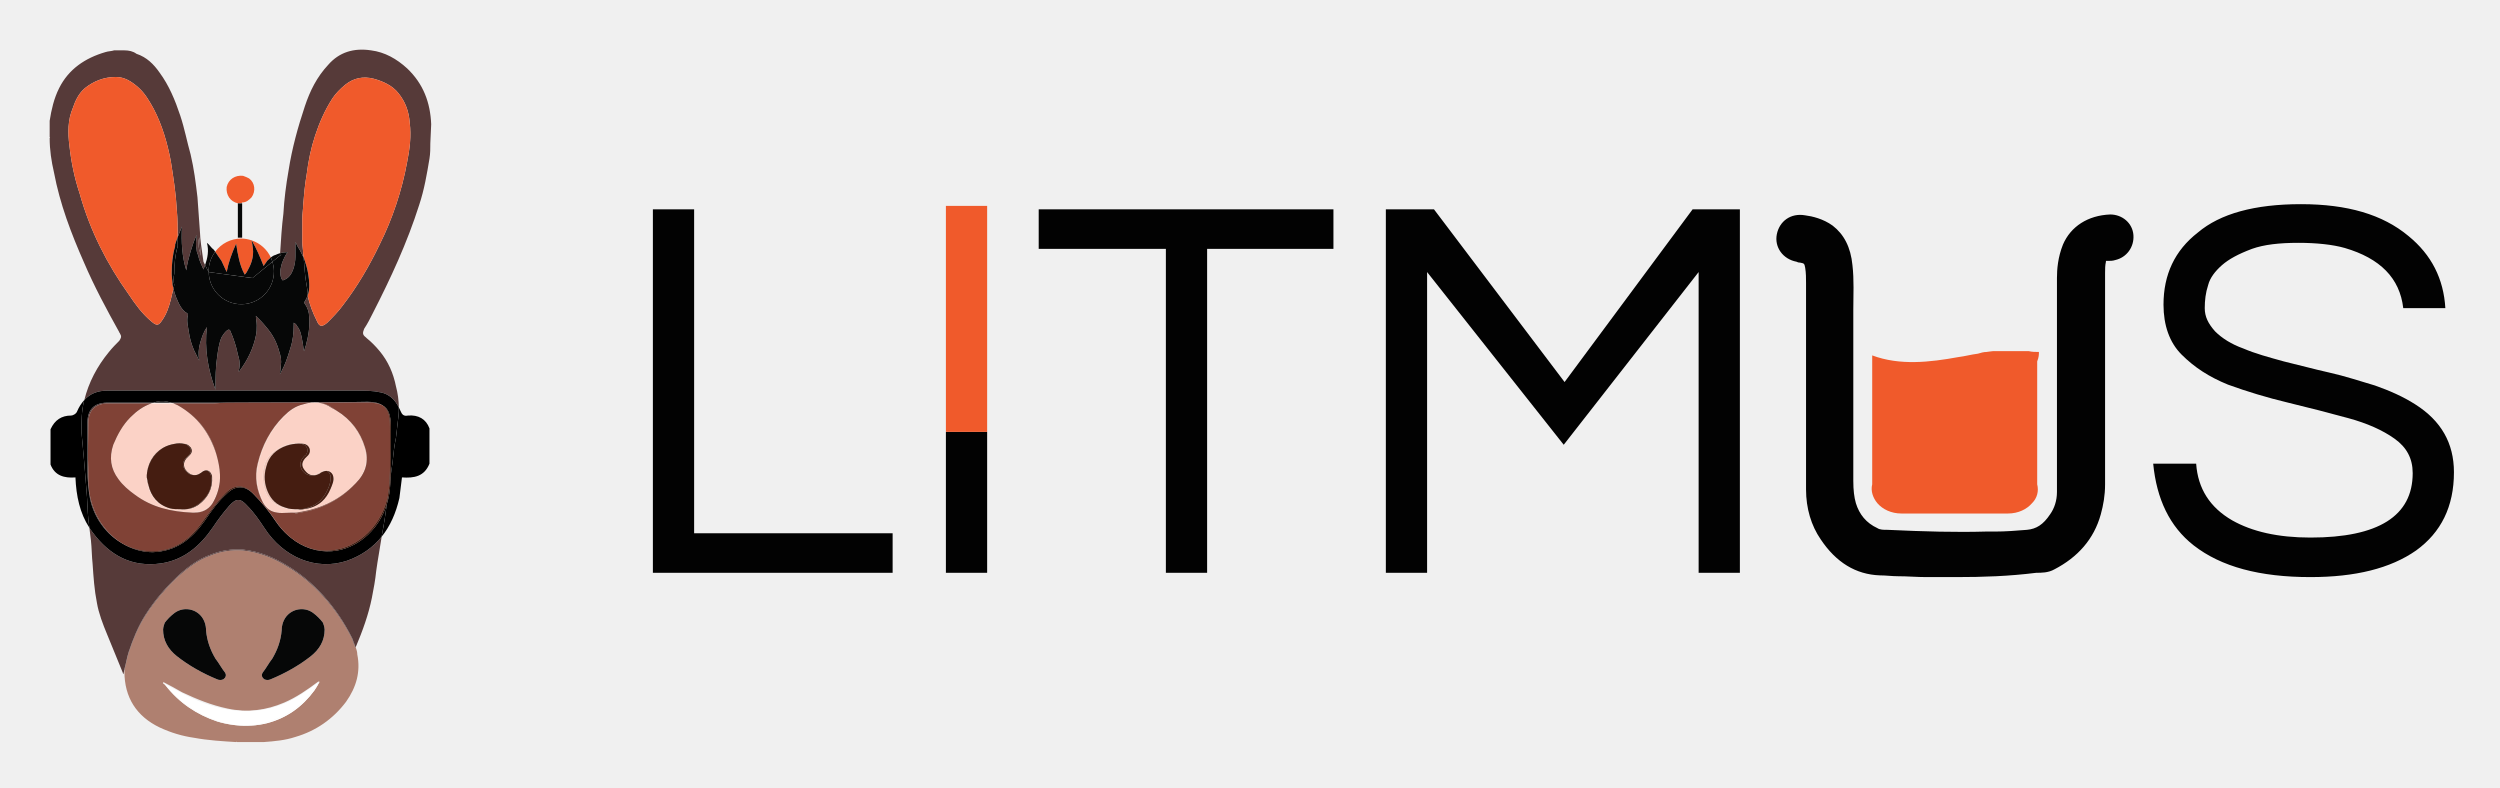
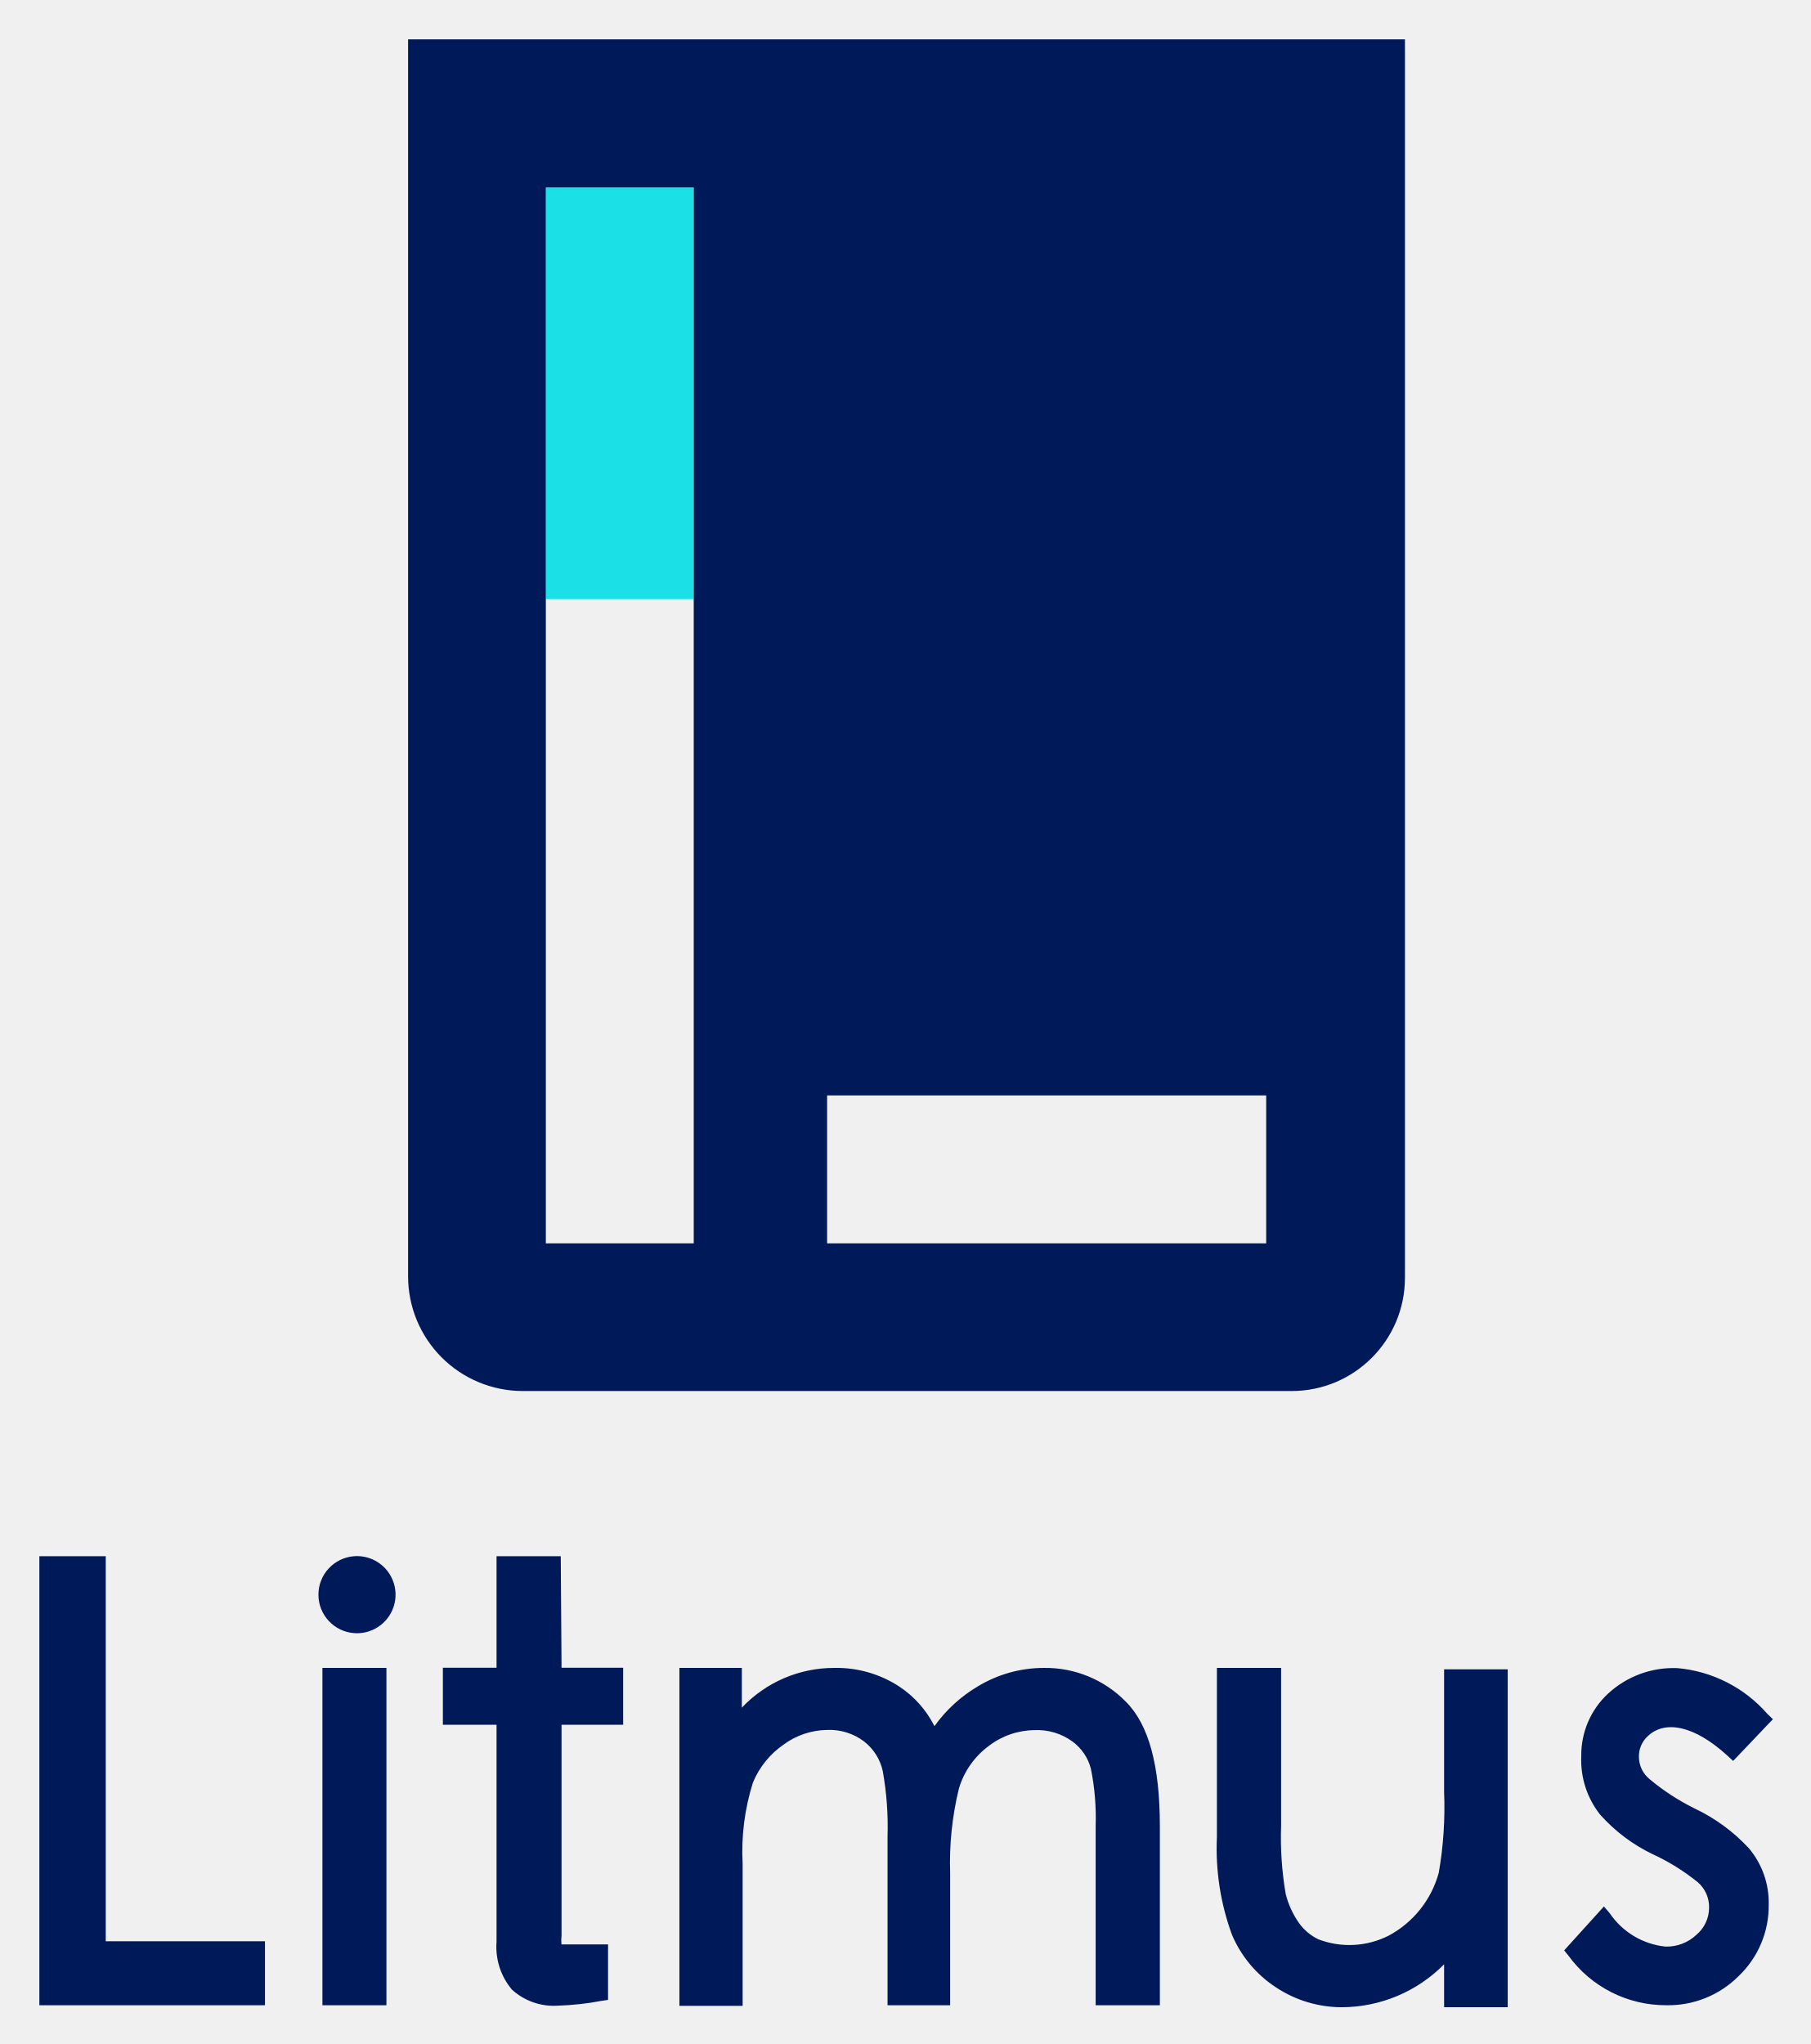
- <svg xmlns="http://www.w3.org/2000/svg" role="img" viewBox="1.16 -3.84 290.94 91.69">
-   <style>svg {enable-background:new 0 0 319.28 84.24}</style>
-   <style>.st0{fill:#f05a2b}.st3{fill:#fff}.st5{fill:#060707}.st6{fill:#563a39}.st7{opacity:.27;fill:#f05a2b;enable-background:new}</style>
-   <path d="M222.44 55.92h12.4c1.2 0 2.2-.5 2.8-1.2.6-.6.8-1.4.6-2.2v-14.3c.2-.5.2-.8.2-1.1-.4 0-.8 0-1.2-.1h-4.1c-.1 0-.8.1-.8.1-.3 0-.7.1-1 .2-.8.1-1.5.3-2.3.4-3.3.6-6.8 1-10-.2v15c-.2.8.1 1.6.6 2.2.6.7 1.6 1.2 2.8 1.2z" class="st0" />
-   <path fill="#020202" d="M246.74 21.12c-2.6.1-4.6 1.4-5.5 3.5-.6 1.5-.7 2.9-.7 3.9v24.9c0 1-.3 1.9-.8 2.6-.8 1.2-1.6 1.7-2.7 1.8-1.2.1-2.5.2-3.7.2h-1.1c-3.4.1-7.1 0-11.4-.2-.5 0-.9 0-1.2-.2-1.3-.6-2.1-1.6-2.5-2.9-.2-.7-.3-1.5-.3-2.6v-19.9c0-1.7.1-3.5-.1-5.2-.2-2.1-1-3.6-2.3-4.6-1.1-.8-2.4-1.1-3.2-1.2-1.7-.3-3 .7-3.3 2.2s.7 2.9 2.3 3.2c.2.1.3.1.4.1.5.1.5.1.6.6.1.6.1 1.2.1 1.8v24c0 2.2.6 4.2 1.7 5.8 1.8 2.7 4.1 4.1 6.9 4.2.7 0 1.4.1 2.1.1 1.1 0 2.2.1 3.3.1h3.5c3.1 0 6.1-.1 9.3-.5.6 0 1.4 0 2.1-.4 2.7-1.4 4.6-3.5 5.4-6.4.3-1.1.5-2.2.5-3.5v-24.6c0-.4 0-.9.1-1.3v-.1h.3c.2 0 .5 0 .8-.1 1.3-.3 2.2-1.5 2.1-2.9-.1-1.4-1.3-2.4-2.7-2.4zm-164.8-.6h-4.8v42.3h27.9v-4.6h-23.1zm29.3 25.9h4.8v16.4h-4.8zm10.8-21.3h14.8v37.7h4.8v-37.7h14.7v-4.6h-34.3zm61.2 15.5l-15.2-20.1h-5.6v42.3h4.8v-35l15.9 20.1 15.7-20.1v35h4.8v-42.3h-5.5zm99 2.6c-1.4-.9-3-1.6-4.7-2.2-1.7-.5-3.5-1.1-5.3-1.5-1.8-.4-3.6-.9-5.3-1.3-1.8-.5-3.3-.9-4.7-1.5-1.4-.5-2.5-1.2-3.3-2-.8-.9-1.2-1.7-1.2-2.7 0-.9.1-1.8.4-2.7.2-.8.8-1.6 1.6-2.3.8-.7 1.9-1.3 3.5-1.9 1.4-.5 3.2-.7 5.4-.7 2.1 0 4 .2 5.4.6 4.1 1.2 6.4 3.5 6.8 7h4.9c-.2-3.4-1.6-6.2-4.3-8.4-3-2.5-7.1-3.7-12.5-3.7s-9.4 1.1-12 3.3c-2.7 2.1-4 4.9-4 8.4 0 2.4.7 4.4 2.1 5.8 1.5 1.5 3.2 2.6 5.4 3.5 2.2.8 4.5 1.5 7 2.1 2.5.6 4.8 1.2 7 1.8 2.2.6 4 1.4 5.4 2.4 1.4 1 2.1 2.3 2.1 4 0 5-4 7.5-11.9 7.5-3.8 0-6.8-.7-9.1-2-2.6-1.5-4-3.7-4.2-6.6h-5c.4 4.1 1.9 7.3 4.7 9.5 3.2 2.5 7.7 3.7 13.6 3.7 5.2 0 9.3-1 12.3-3.1 2.9-2.1 4.4-5.1 4.4-9.1 0-3.4-1.5-6-4.5-7.9z" />
-   <path d="M111.24 20.52v25.9h4.8v-26.3h-4.8z" class="st0" />
-   <g>
-     <path fill="none" d="M20.315 75.802c.03.038.066.068.097.105-.023-.03-.049-.057-.072-.087-.009-.009-.016-.01-.025-.018zM37.401 43.02a3.577 3.577 0 0 1 .43-.028l-.18.002c-.116.005-.232.01-.35.026h.1zm-18.636.1c.094-.036.19-.069.288-.1h-.015a5.723 5.723 0 0 0-.301.1h.028zm19.375 32.4c-1.2.9-2.5 1.8-3.9 2.4-2.1.9-4.3 1.2-6.6.7-1.9-.4-3.6-1.1-5.3-1.9-.7-.4-1.4-.8-2.2-1.2 0 .046.023.09.046.126.685.391 1.371.783 2.154 1.174 1.7.9 3.5 1.6 5.3 1.9 2.3.4 4.5.2 6.6-.7 1.4-.6 2.7-1.5 3.9-2.4.059 0 .088-.03.118-.059.026-.05.056-.089.082-.141-.1 0-.1.1-.2.1z" />
-     <path d="M32.24 26.52a5.1 5.1 0 0 1 .435-.401 3.79 3.79 0 0 0-2.227-1.985c.595.996.994 1.99 1.392 2.986.1-.2.3-.4.4-.6zm-4.7 1.3c.2-1.1.6-2.2 1.1-3.3.2 1.3.4 2.5 1 3.6.2-.2.3-.4.4-.6.5-.9.7-1.8.5-2.8 0-.196-.094-.392-.098-.587a3.76 3.76 0 0 0-1.202-.213 3.783 3.783 0 0 0-3.036 1.536c.245.352.49.737.736 1.064.2.4.4.9.6 1.3z" class="st0" />
-     <path d="M38.169 43.008a3.577 3.577 0 0 0-.768.012h.815c-.016-.002-.031-.01-.047-.012zm-19.404.112h2.611a4.47 4.47 0 0 0-.287-.1h-2.036a5.134 5.134 0 0 0-.288.1z" class="st3" />
-     <path fill="#af8070" d="M42.44 71.32c-.1-.2-.2-.5-.3-.8-.9-1.8-2.1-3.6-3.5-5.1-1.2-1.3-2.5-2.4-4-3.3-1.6-1-3.3-1.7-5.2-1.9-1.3-.1-2.6.1-3.8.6-1.4.5-2.6 1.4-3.7 2.4-1.4 1.3-2.7 2.8-3.8 4.5-.9 1.4-1.5 2.9-2 4.4-.193.58-.296 1.254-.483 1.93.057.09-.017.18-.017.27 0 3 1.4 5.2 4.1 6.5 1.3.6 2.6 1 4 1.2 1.6.3 3.3.4 4.9.5 0 0 .1-.1.1 0h3.1c1.3-.1 2.5-.2 3.7-.6 2.4-.7 4.4-2.1 5.9-4.1 1.2-1.7 1.7-3.5 1.3-5.5 0-.281-.09-.562-.183-.843l-.017.043c-.1-.1-.1-.1-.1-.2zm-22.1-2.7c.3-.4.7-.8 1.1-1.1.9-.7 2.2-.6 3 .2.5.5.7 1.2.7 1.8.1 1.2.5 2.3 1.1 3.3.4.5.7 1.1 1.1 1.6.2.3.1.6-.2.8-.2.1-.5.1-.7 0-1.7-.7-3.3-1.6-4.7-2.7-1-.8-1.6-1.8-1.6-3.1 0-.3.2-.8.2-.8zm18 6.9c-.2.4-.4.7-.6 1-1.4 1.9-3.2 3.2-5.5 3.8a10.247 10.247 0 0 1-3.603.24c-.067-.008-.134-.014-.201-.023a11.167 11.167 0 0 1-1.996-.417c-2.365-.788-4.437-2.163-6.028-4.213-.03-.037-.066-.067-.097-.105-.09-.076-.175-.091-.175-.182l.046.026a.247.247 0 0 1-.046-.126c.8.4 1.5.8 2.2 1.2 1.7.8 3.4 1.5 5.3 1.9 2.3.5 4.5.2 6.6-.7 1.4-.6 2.7-1.5 3.9-2.4.1 0 .1-.1.2-.1-.026.052-.056.092-.082.141.021-.02.041-.041.082-.041zm-1-3c-1.4 1.1-3 2-4.7 2.7-.2.1-.5.1-.7 0-.3-.2-.4-.5-.2-.8.4-.5.7-1.1 1.1-1.6.6-1 1-2.1 1.1-3.3 0-.6.2-1.3.7-1.8.8-.8 2.1-.9 3-.2.4.3.8.7 1.1 1.1 0 0 .2.5.2.8 0 1.3-.6 2.3-1.6 3.1z" />
-     <path d="M37.64 67.52c-.9-.7-2.2-.6-3 .2-.5.5-.7 1.2-.7 1.8-.1 1.2-.5 2.3-1.1 3.3-.4.5-.7 1.1-1.1 1.6-.2.3-.1.6.2.8.2.1.5.1.7 0 1.7-.7 3.3-1.6 4.7-2.7 1-.8 1.6-1.8 1.6-3.1 0-.3-.2-.8-.2-.8-.3-.4-.7-.8-1.1-1.1zm-15.9 5c1.4 1.1 3 2 4.7 2.7.2.1.5.1.7 0 .3-.2.4-.5.2-.8-.4-.5-.7-1.1-1.1-1.6-.6-1-1-2.1-1.1-3.3 0-.6-.2-1.3-.7-1.8-.8-.8-2.1-.9-3-.2-.4.3-.8.7-1.1 1.1 0 0-.2.5-.2.8 0 1.3.6 2.3 1.6 3.1z" class="st5" />
-     <path d="M34.24 78.02c-2.1.9-4.3 1.1-6.6.7-1.8-.3-3.6-1-5.3-1.9a42.833 42.833 0 0 1-2.154-1.174.652.652 0 0 0 .054.074c.024.03.052.053.075.082.01.008.016.009.025.018.023.03.049.057.072.087 1.572 1.894 3.512 3.243 5.928 4.113a9.6 9.6 0 0 0 2.096.517c.067.009.134.015.2.022a8.555 8.555 0 0 0 3.504-.339c2.3-.6 4.1-1.9 5.5-3.8.26-.26.443-.533.618-.859-.03.029-.059.059-.118.059-1.2.9-2.5 1.8-3.9 2.4z" class="st3" />
-     <path d="M20.412 75.907c1.591 2.05 3.663 3.425 6.028 4.213.663.21 1.328.334 1.996.417a9.636 9.636 0 0 1-2.096-.517c-2.416-.87-4.356-2.22-5.928-4.113zM32.14 80.22a8.555 8.555 0 0 1-3.503.34c1.18.123 2.371.068 3.603-.24 2.3-.6 4.1-1.9 5.5-3.8.2-.3.4-.6.6-1-.04 0-.06.021-.082.041a3.489 3.489 0 0 1-.618.859c-1.4 1.9-3.2 3.2-5.5 3.8zm-11.954-4.574l-.046-.026c0 .091.085.106.175.182-.023-.03-.051-.052-.075-.082 0 0-.027-.031-.054-.074z" class="st3" />
-     <path d="M28.84 19.82h.408a.215.215 0 0 0 .092-.1c.5 0 .8-.3 1.1-.6.5-.7.4-1.7-.3-2.2-.2-.1-.4-.2-.7-.3-.9-.1-1.7.4-1.9 1.3-.1.9.4 1.7 1.3 1.9z" class="st0" />
-     <path d="M28.84 19.82v4h.5v-4h-.092c-.108.056-.258 0-.408 0z" class="st5" />
-     <path d="M29.248 19.82h-.408c.15 0 .3.056.408 0z" class="st5" />
-     <path d="M37.65 42.994c-2.86.02-5.731.026-8.61.026h8.261c.118-.015.234-.021.35-.026zm.666.026h5.724c.704 0 1.241.098 1.641.32-.409-.281-.973-.42-1.741-.42-2.019.041-4.063.058-6.109.072.114.001.227.004.338.016.049.005.098.006.147.012zm-12.276.1c.9-.1 2-.1 3-.1h-7.951c.096.03.192.063.287.1h4.664zm15.5 18.3c-3.6 1.2-7.4-.4-9.6-3.8-.6-.9-1.2-1.8-2-2.6-.8-.9-1.3-.9-2.1 0-.7.8-1.3 1.6-1.9 2.5-1.5 2.2-3.4 3.8-6 4.2-3.4.5-6-.9-8-3.6a8.127 8.127 0 0 1-.38-.546l.18 1.446c.1.9.1 1.9.2 2.8.1 1.5.2 3 .5 4.5.2 1.2.7 2.5 1.2 3.7.6 1.5 1.2 2.9 1.8 4.4 0 0 0 .1.1.2 0-.2.1-.4.1-.5.007-.024.01-.046.017-.07-.006-.01-.007-.02-.017-.03.2-.7.3-1.4.5-2 .5-1.5 1.1-3 2-4.4 1.1-1.7 2.4-3.2 3.8-4.5 1.1-1 2.3-1.9 3.7-2.4 1.2-.5 2.5-.7 3.8-.6 1.9.2 3.6.9 5.2 1.9 1.5.9 2.8 2 4 3.3 1.4 1.5 2.6 3.3 3.5 5.1.1.3.2.5.3.8 0 .1 0 .2.1.2l.017.057c.793-1.886 1.486-3.772 1.883-5.757.2-1 .4-2.1.5-3.1.182-1.365.44-2.654.637-4.005-1.001 1.246-2.33 2.202-4.037 2.805z" class="st6" />
-     <path d="M11.74 54.32c-.3-1.1-.3-2.3-.3-3.5-.1-1.8 0-3.6 0-5.4 0-1.5.8-2.3 2.3-2.3h4.997c.098-.036.2-.069.301-.1H13.64c-1.5 0-2.3.8-2.3 2.3v5.4c0 1.2.1 2.4.3 3.5.509 2.288 1.908 4.13 3.732 5.169-1.726-1.056-3.078-2.852-3.632-5.069zm36.8-50.2c-1.2-1.1-2.6-1.9-4.2-2.1-2-.3-3.7.2-5 1.7-1.3 1.4-2.1 3-2.7 4.8-.8 2.4-1.5 4.9-1.9 7.5-.3 1.7-.5 3.3-.6 5-.188 1.504-.286 3.09-.38 4.605a2.5 2.5 0 0 1 .68-.105h.2c0 .1 0 .1-.1.1-.3.5-.6 1.1-.7 1.7-.1.4-.1.9.1 1.3.1.2.1.2.3.1.5-.2.8-.6 1-1.1s.3-1.1.3-1.6v-1.7l.3.6c.37.555.486.934.659 1.226a3.957 3.957 0 0 0-.059-.426c0-.5-.1-.9-.1-1.4v-2.7c0-.6.1-1.1.1-1.6.1-1.2.2-2.4.4-3.5.2-1.6.5-3.1 1-4.6s1.1-2.9 2-4.3c.4-.6.9-1.1 1.5-1.6 1-.8 2.1-1 3.3-.7 1.1.3 2.2.8 2.9 1.7.8 1 1.2 2.1 1.3 3.4.2 1.6 0 3.1-.3 4.6-.6 3.3-1.7 6.6-3.2 9.6-1.2 2.5-2.6 4.9-4.3 7.1-.5.7-1.2 1.4-1.8 2-.6.5-.9.5-1.2-.2-.483-.967-.869-1.935-1.075-2.992-.081.23-.171.461-.325.692-.1.1-.1.2 0 .3.3.4.5 1 .5 1.5.1 1.2-.1 2.3-.4 3.4-.1.2-.1.4-.2.6-.1-.4-.1-.8-.2-1.2-.1-.6-.2-1.2-.6-1.7-.1-.2-.2-.3-.4-.4v.3c0 .9-.1 1.8-.4 2.7-.3 1-.6 1.9-1.1 2.8 0 .1-.1.1-.1.2 0-.3.1-.6.1-1 .1-.6 0-1.1-.2-1.7-.3-1.1-.8-2-1.5-2.8-.4-.5-.8-.9-1.2-1.3 0 .4.1.7.1 1.1 0 .4 0 .8-.1 1.2-.3 1.5-1 2.9-1.9 4.1l-.1.1v-.1c.2-.7.1-1.3-.1-1.9-.2-1-.5-1.9-.9-2.8-.1-.1-.1-.1-.2-.1-.4.2-.6.6-.8.9-.3.7-.4 1.5-.5 2.2-.2 1.3-.2 2.5-.2 3.8v.1c-.9-2.4-1.3-4.8-1-7.3-.4.6-.6 1.2-.8 1.9s-.2 1.3-.1 2l-.6-1.2c-.3-.7-.5-1.4-.6-2.1-.1-.7-.3-1.4-.1-2 0-.1 0-.1-.1-.2-.7-.4-1-1.2-1.3-1.9a7.025 7.025 0 0 1-.296-.975c-.104.452-.228.895-.304 1.275-.2.8-.5 1.7-1 2.4-.4.6-.6.7-1.2.2-1.1-.9-1.9-2-2.7-3.2-2.5-3.5-4.5-7.4-5.7-11.7-.6-1.8-1-3.7-1.2-5.6-.2-1.5-.2-3 .4-4.4.3-.9.7-1.7 1.4-2.3 1-.8 2.2-1.3 3.6-1.3 1 0 1.8.5 2.6 1.2s1.3 1.6 1.8 2.5c1 1.9 1.6 4 2 6.1.3 1.9.6 3.8.7 5.7.092 1.015.098 2.109.098 3.136.156-.412.325-.824.502-1.236-.1 1.8 0 3.5.5 5.1.1-.8.3-1.5.5-2.2.2-.6.4-1.3.7-1.9v.3c-.1.5-.1 1 0 1.4 0 .2.1.5.2.7.1.6.4 1.1.6 1.6.07-.173.129-.347.19-.52l-.19-.38c-.2-1.3-.4-2.8-.4-3.3l-.3-4.2c-.2-1.7-.4-3.3-.8-5-.4-1.4-.7-3-1.2-4.5-.6-1.8-1.3-3.5-2.4-5-.7-1-1.5-1.8-2.7-2.2-.4-.3-.9-.4-1.4-.4h-1.2c-.3.1-.7.1-1 .2-2.4.7-4.3 2-5.4 4.2-.6 1.2-.9 2.5-1.1 3.8v1.9c.1 0 0 .1 0 .1 0 1.4.2 2.7.5 4 .7 3.7 2 7.1 3.5 10.5 1.2 2.8 2.6 5.4 4.1 8.1 0 .1.1.1.1.2.2.3.1.5-.1.8-.4.4-.8.8-1.2 1.3-1.375 1.67-2.357 3.534-2.866 5.588.66-.72 1.526-1.088 2.666-1.088h29.1c.9 0 1.8 0 2.7.2.977.178 1.7.844 2.133 1.759a9.82 9.82 0 0 0-.333-2.459c-.3-1.5-.9-2.9-1.9-4.1-.5-.6-1-1.1-1.5-1.5l-.1-.1c-.4-.3-.4-.5-.2-1 .4-.6.7-1.2 1-1.8 2.1-4.1 4-8.2 5.4-12.6.6-1.8.9-3.6 1.2-5.4.1-.6.1-1.2.1-1.8l.1-2.2c-.1-2.5-.9-4.7-2.8-6.5zm-24.2 19.7v-.1c.1.7.1 1.5.2 2.2-.1-.2-.1-.5-.2-.7-.1-.5-.1-1 0-1.4zm6.3 29.8c-.015-.015-.03-.024-.044-.038.976.984 1.86 2.062 2.644 3.238a8.78 8.78 0 0 0 1.508 1.702 8.544 8.544 0 0 1-1.408-1.602c-.8-1.2-1.7-2.3-2.7-3.3z" class="st6" />
-     <path d="M38.216 43.02h.1c-.049-.006-.098-.007-.147-.012.016.002.03.01.047.012zm4.224 28.2c-.1-.3-.2-.5-.3-.8-.9-1.8-2.1-3.6-3.5-5.1-1.2-1.3-2.5-2.4-4-3.3-1.6-1-3.3-1.7-5.2-1.9-1.3-.1-2.6.1-3.8.6-1.4.5-2.6 1.4-3.7 2.4-1.4 1.3-2.7 2.8-3.8 4.5-.9 1.4-1.5 2.9-2 4.4-.2.6-.3 1.3-.5 2 .01.01.01.02.017.03.187-.676.29-1.35.483-1.93.5-1.5 1.1-3 2-4.4 1.1-1.7 2.4-3.2 3.8-4.5 1.1-1 2.3-1.9 3.7-2.4 1.2-.5 2.5-.7 3.8-.6 1.9.2 3.6.9 5.2 1.9 1.5.9 2.8 2 4 3.3 1.4 1.5 2.6 3.3 3.5 5.1.1.3.2.6.3.8 0 .1 0 .1.1.2l.017-.043c-.006-.019-.01-.038-.017-.057-.1 0-.1-.1-.1-.2zm-17.9-45.3c-.1-.7-.1-1.5-.2-2.2v.1c-.1.4-.1.9 0 1.4.1.2.1.5.2.7z" class="st6" />
-     <path d="M21.14 28.02c0-1.1.1-2.2.4-3.2v-.2c.082-.288.189-.576.298-.864 0-1.027-.006-2.121-.098-3.136-.1-1.9-.4-3.8-.7-5.7-.4-2.1-1-4.2-2-6.1-.5-.9-1-1.8-1.8-2.5s-1.6-1.2-2.6-1.2c-1.4 0-2.6.5-3.6 1.3-.7.6-1.1 1.4-1.4 2.3-.6 1.4-.6 2.9-.4 4.4.2 1.9.6 3.8 1.2 5.6 1.2 4.3 3.2 8.2 5.7 11.7.8 1.2 1.6 2.3 2.7 3.2.6.5.8.4 1.2-.2.5-.7.8-1.6 1-2.4.076-.38.2-.823.304-1.275a74.615 74.615 0 0 0-.104-.425c0-.4-.1-.9-.1-1.3zm15.9.1c.1.7.2 1.5 0 2.2-.023.07-.05.139-.075.208.206 1.057.592 2.025 1.075 2.992.3.7.6.7 1.2.2.6-.6 1.3-1.3 1.8-2 1.7-2.2 3.1-4.6 4.3-7.1 1.5-3 2.6-6.3 3.2-9.6.3-1.5.5-3 .3-4.6-.1-1.3-.5-2.4-1.3-3.4-.7-.9-1.8-1.4-2.9-1.7-1.2-.3-2.3-.1-3.3.7-.6.5-1.1 1-1.5 1.6-.9 1.4-1.5 2.8-2 4.3s-.8 3-1 4.6c-.2 1.1-.3 2.3-.4 3.5 0 .5-.1 1-.1 1.6v2.7c0 .5.1.9.1 1.4.02.078.039.238.059.426.014.024.026.051.041.074.2.6.4 1.2.5 1.9z" class="st0" />
-     <path d="M33.741 25.9l.019-.275c-.174.05-.347.108-.52.195a1.496 1.496 0 0 0-.565.299c.075.161.132.33.185.503l.881-.721zm-3.301-1.78l.002.013.006.001-.008-.014zm-4.99 3.701c0-.034-.01-.066-.01-.101 0-.852.29-1.63.764-2.264-.055-.078-.11-.163-.164-.236-.3-.2-.5-.6-.8-.8.248.91.08 1.75-.21 2.58l.41.82.01.001z" class="st5" />
-     <path d="M25.45 27.821l5.09.699 2.32-1.898a3.77 3.77 0 0 0-.185-.503 5.1 5.1 0 0 0-.435.401c-.1.2-.3.4-.4.6-.398-.995-.797-1.99-1.392-2.986l-.006-.001c.004.195.098.391.098.587.2 1 0 1.9-.5 2.8-.1.2-.2.4-.4.6-.6-1.1-.8-2.3-1-3.6-.5 1.1-.9 2.2-1.1 3.3-.2-.4-.4-.9-.6-1.3-.245-.327-.49-.712-.736-1.064a3.767 3.767 0 0 0-.764 2.264c0 .035.01.067.01.101zm8.49-2.001h-.1l-.099.08-.001.02c.1 0 .1-.1.2-.1z" class="st5" />
-     <path d="M24.24 25.92c-.1-.2-.2-.5-.2-.7-.1-.4-.1-.9 0-1.4v-.3c-.3.6-.5 1.3-.7 1.9-.2.7-.4 1.4-.5 2.2-.5-1.6-.6-3.3-.5-5.1a31.39 31.39 0 0 0-.502 1.236l.002.264v.8c-.3 1-.4 2.1-.4 3.2-.1.4-.1.9 0 1.3-.024.144-.063.283-.096.425.075.308.16.635.296.975.3.7.6 1.5 1.3 1.9.1.1.1.1.1.2-.2.6 0 1.3.1 2s.3 1.4.6 2.1l.6 1.2c-.1-.7-.1-1.3.1-2s.4-1.3.8-1.9c-.3 2.5.1 4.9 1 7.3v-.1c0-1.3 0-2.5.2-3.8.1-.7.2-1.5.5-2.2.2-.3.4-.7.8-.9.1 0 .1 0 .2.1.4.9.7 1.8.9 2.8.2.6.3 1.2.1 1.9v.1l.1-.1c.9-1.2 1.6-2.6 1.9-4.1.1-.4.1-.8.1-1.2 0-.4-.1-.7-.1-1.1.4.4.8.8 1.2 1.3.7.8 1.2 1.7 1.5 2.8.2.6.3 1.1.2 1.7 0 .4-.1.7-.1 1 0-.1.1-.1.1-.2.5-.9.8-1.8 1.1-2.8.3-.9.4-1.8.4-2.7v-.3c.2.1.3.2.4.4.4.5.5 1.1.6 1.7.1.4.1.8.2 1.2.1-.2.1-.4.2-.6.3-1.1.5-2.2.4-3.4 0-.5-.2-1.1-.5-1.5-.1-.1-.1-.2 0-.3a2.94 2.94 0 0 0 .325-.692c-.007-.037-.018-.071-.025-.108.1 0 0-.5-.2-1.7-.08-.322-.161-1.797-.241-2.574-.173-.292-.29-.671-.659-1.226l-.3-.6v1.7c0 .5-.1 1.1-.3 1.6s-.5.9-1 1.1c-.2.1-.2.1-.3-.1-.2-.4-.2-.9-.1-1.3.1-.6.4-1.2.7-1.7.1 0 .1 0 .1-.1h-.2c-.227 0-.454.04-.68.105l-.019.276.099-.081h.1c-.1 0-.1.1-.2.1l.001-.02-.881.722c.106.35.18.714.18 1.098a3.794 3.794 0 1 1-7.59.101l-.01-.001-.41-.82c-.061.173-.12.347-.19.52-.2-.5-.5-1-.6-1.6z" class="st5" />
-     <path d="M25.45 27.821a3.794 3.794 0 0 0 7.59-.101c0-.384-.074-.748-.18-1.098l-2.32 1.898-5.09-.699zm-4.01.199c0-1.1.1-2.2.4-3.2v-.8l-.002-.264c-.109.288-.216.576-.298.864v.2c-.3 1-.4 2.1-.4 3.2 0 .4.1.9.1 1.3l.104.425c.033-.142.072-.281.096-.425-.1-.4-.1-.9 0-1.3zm15.5 2.4c.007.037.018.071.025.108.024-.07.052-.139.075-.208.2-.7.1-1.5 0-2.2-.1-.7-.3-1.3-.5-1.9-.015-.023-.027-.05-.041-.074.08.777.16 2.252.241 2.574.2 1.2.3 1.7.2 1.7z" class="st5" />
-     <path d="M19.34 42.92c-.107.027-.2.069-.302.1h.015c.097-.03.185-.075.287-.1zm27.9 4.2c-.2.9-.3 1.9-.4 2.9-.09.536-.156 1.072-.223 1.608-.02.466-.039.932-.077 1.392a8.486 8.486 0 0 1-.36 1.785c-.154 1.142-.317 2.301-.54 3.415-.018.135-.043.262-.063.395.993-1.234 1.665-2.753 2.063-4.495l.3-2.4c1.4.1 2.6-.1 3.2-1.6v-4.1c-.4-1.1-1.3-1.6-2.5-1.5-.5.1-.7-.1-.9-.6-.045-.123-.112-.226-.167-.341a9.36 9.36 0 0 1-.033.941c-.1.9-.2 1.7-.3 2.6zm-36 6.3c-.1-1.3-.2-2.5-.3-3.7l-.3-3.3c0-1.2 0-2.4.3-3.6.01-.038.025-.074.034-.112a4.695 4.695 0 0 0-.834 1.312c-.1.3-.5.5-.7.5-1.1 0-1.9.5-2.4 1.6v4.1c.5 1.3 1.6 1.6 2.9 1.5.09 2.164.512 4.162 1.62 5.854l-.12-.954c-.1-1.1-.1-2.1-.2-3.2z" />
-     <path d="M21.089 43.02c-.558-.176-1.13-.238-1.749-.1-.102.025-.19.07-.287.1h2.036z" />
-     <path d="M45.44 41.82c-.9-.2-1.8-.2-2.7-.2h-29.1c-1.14 0-2.005.368-2.666 1.088-.01.038-.025.074-.034.112-.3 1.2-.3 2.4-.3 3.6l.3 3.3c.1 1.2.2 2.4.3 3.7.1 1.1.1 2.1.2 3.2l.12.954c.12.185.242.369.38.546 2 2.7 4.6 4.1 8 3.6 2.6-.4 4.5-2 6-4.2.6-.9 1.2-1.7 1.9-2.5.8-.9 1.3-.9 2.1 0 .8.8 1.4 1.7 2 2.6 2.2 3.4 6 5 9.6 3.8 1.707-.603 3.036-1.56 4.037-2.805.02-.133.045-.26.063-.395.223-1.114.386-2.273.54-3.415-.855 2.816-3.08 4.916-5.74 5.415-1.723.319-3.443-.101-4.906-1.092-.058-.04-.112-.087-.17-.129a7.727 7.727 0 0 1-.616-.477 8.834 8.834 0 0 1-1.508-1.702 21.588 21.588 0 0 0-2.644-3.238c-.988-.957-2.07-.947-3.056.038-1 .9-1.8 2-2.6 3.2-1.5 2.1-3.3 3.5-6 3.6-1.268 0-2.49-.372-3.568-1.031-1.824-1.04-3.223-2.88-3.732-5.169-.2-1.1-.3-2.3-.3-3.5v-5.4c0-1.5.8-2.3 2.3-2.3h5.398c.102-.031.195-.073.302-.1.62-.138 1.191-.076 1.749.1h7.951c2.879 0 5.75-.007 8.61-.026l.181-.002c2.046-.014 4.09-.03 6.109-.072.768 0 1.332.139 1.741.42.68.378.959 1.12.959 2.38 0 1.94.057 3.943-.023 5.908.067-.536.134-1.072.223-1.608.1-1 .2-2 .4-2.9.1-.9.2-1.7.3-2.6a9.36 9.36 0 0 0 .033-.941c-.433-.915-1.156-1.581-2.133-1.759z" />
-     <path d="M24.64 51.12c.187-.156.362-.216.52-.218-.181-.03-.393.03-.62.218-.1.1-.2.2-.3.2-.176.088-.352.13-.528.131.21.02.419-.026.628-.131.1-.1.2-.1.3-.2zm-5.903-8c-.907.334-1.657.86-2.397 1.6.748-.665 1.506-1.245 2.425-1.6h-.028zm24.803 5.2c.497 1.59.103 2.983-1.08 4.178.026-.027.054-.05.08-.078 1.2-1.2 1.6-2.6 1.1-4.2-.535-1.783-1.63-3.245-3.278-4.25 1.528 1.078 2.638 2.55 3.178 4.35zm-11.7 6.3c-.7-1.4-1-2.9-.6-4.5.5-2.1 1.5-4 3-5.5.7-.7 1.4-1.2 2.3-1.4.293-.098.58-.163.861-.2h-.1a4.587 4.587 0 0 0-.861.2c-.9.2-1.6.7-2.3 1.4-1.5 1.5-2.5 3.4-3 5.5-.4 1.6-.1 3.1.6 4.5.4.7.9 1.1 1.7 1.2.183.03.355.04.522.041a3.278 3.278 0 0 1-.422-.041c-.8-.1-1.3-.5-1.7-1.2zm-10.5-6.8a3.509 3.509 0 0 0-1.202.455 3.79 3.79 0 0 1 1.302-.455h-.1zm4.5 6.9c-.5.7-1.2 1-2 1-.1.1-.2.1-.3.1h.3c.8 0 1.5-.3 2-1 .5-.8.8-1.7.9-2.6.025-.28.03-.553.02-.823.008.245.004.487-.02.723-.1.9-.4 1.8-.9 2.6zm20.6-1.8c0-.01 0-.022.002-.033l-.02.14c.004-.036.015-.07.018-.107z" class="st7" />
-     <path d="M32.34 53.42c-.4-.9-.5-1.9-.2-2.9.3-1.3 1.2-2.1 2.4-2.5.42-.14.891-.226 1.376-.234-.566-.053-1.087-.018-1.676.234-1.2.5-2.1 1.2-2.4 2.5-.2 1-.1 2 .2 2.9.4.9 1 1.5 2 1.8.8.2 1.3.3 1.8.2-.5 0-1 0-1.5-.2-1-.3-1.6-.9-2-1.8zm5.7-2c.2-.1.3-.1.4-.2.1-.1.2-.1.4-.2a.837.837 0 0 1 .353-.058c-.178-.072-.392-.072-.653.058-.1.1-.2.1-.4.2-.1.1-.3.1-.4.2-.085.034-.17.04-.254.052a1.2 1.2 0 0 0 .554-.052zm-17.1 3.9c-1.4-.4-2.2-1.4-2.5-2.7 0-.1-.1-.3-.1-.4 0-.2-.1-.4-.1-.5v.5c0 .1 0 .3.1.4.4 1.4 1.1 2.3 2.5 2.7.4.1.8.1 1.2.1.207.026.406.03.6.017a3.164 3.164 0 0 1-.5-.017c-.4 0-.8 0-1.2-.1z" class="st7" />
-     <path d="M38.216 43.02H37.4a4.587 4.587 0 0 0-.861.2c-.9.2-1.6.7-2.3 1.4-1.5 1.5-2.5 3.4-3 5.5-.4 1.6-.1 3.1.6 4.5.4.7.9 1.1 1.7 1.2.146.024.286.036.422.041.381.004.73-.041 1.078-.041h.6c.2 0 .4-.1.6-.1 2.364-.394 4.53-1.47 6.22-3.222 1.183-1.195 1.577-2.588 1.08-4.178-.54-1.8-1.65-3.272-3.178-4.35a7.934 7.934 0 0 0-.622-.35 3.38 3.38 0 0 0-1.524-.6zm1.424 10c-.5 1.2-1.3 2-2.6 2.3-.6.1-.9.2-1.2.1-.5.1-1 0-1.8-.2-1-.3-1.6-.9-2-1.8-.3-.9-.4-1.9-.2-2.9.3-1.3 1.2-2 2.4-2.5.589-.252 1.11-.287 1.676-.234.206-.003.415.004.624.034.6.1.9.8.5 1.3l-.4.4c-.4.5-.4.9 0 1.4.262.327.529.51.846.552.085-.011.17-.018.254-.052.1-.1.3-.1.4-.2.2-.1.3-.1.4-.2.261-.13.475-.13.653-.058a.801.801 0 0 1 .747.658c.1.5-.1.9-.3 1.4z" class="st3" />
-     <path d="M38.216 43.02H37.4a4.587 4.587 0 0 0-.861.2c-.9.2-1.6.7-2.3 1.4-1.5 1.5-2.5 3.4-3 5.5-.4 1.6-.1 3.1.6 4.5.4.7.9 1.1 1.7 1.2.146.024.286.036.422.041.381.004.73-.041 1.078-.041h.6c.2 0 .4-.1.6-.1 2.364-.394 4.53-1.47 6.22-3.222 1.183-1.195 1.577-2.588 1.08-4.178-.54-1.8-1.65-3.272-3.178-4.35a7.934 7.934 0 0 0-.622-.35 3.38 3.38 0 0 0-1.524-.6zm1.424 10c-.5 1.2-1.3 2-2.6 2.3-.6.1-.9.2-1.2.1-.5.1-1 0-1.8-.2-1-.3-1.6-.9-2-1.8-.3-.9-.4-1.9-.2-2.9.3-1.3 1.2-2 2.4-2.5.589-.252 1.11-.287 1.676-.234.206-.003.415.004.624.034.6.1.9.8.5 1.3l-.4.4c-.4.5-.4.9 0 1.4.262.327.529.51.846.552.085-.011.17-.018.254-.052.1-.1.3-.1.4-.2.2-.1.3-.1.4-.2.261-.13.475-.13.653-.058a.801.801 0 0 1 .747.658c.1.5-.1.9-.3 1.4z" class="st7" />
-     <path d="M16.34 44.72c-.9.9-1.5 2-2 3.2-.5 1.5-.3 2.8.6 4 .5.7 1.2 1.3 1.9 1.8 2 1.5 4.3 2 6.7 2.1.1 0 .2 0 .3-.1.8 0 1.5-.3 2-1 .5-.8.8-1.7.9-2.6.024-.236.028-.478.02-.723-.029-.792-.196-1.557-.42-2.377-.8-2.5-2.2-4.4-4.5-5.7a5.587 5.587 0 0 0-.464-.2h-2.61c-.92.355-1.678.935-2.426 1.6zm3.798 3.555c.37-.224.777-.38 1.202-.455h.1c.4-.1.8-.1 1.2 0 .3 0 .5.2.7.4.2.3.2.6-.1.9l-.2.2c-.7.6-.6 1.4.1 1.9a1.1 1.1 0 0 0 .572.231c.176-.002.352-.043.528-.131.1 0 .2-.1.3-.2.227-.189.439-.249.62-.218.35-.005.611.305.68.718.1 1.4-.5 2.5-1.6 3.3a3.019 3.019 0 0 1-1.6.517 3.168 3.168 0 0 1-.6-.017c-.4 0-.8 0-1.2-.1-1.4-.4-2.1-1.3-2.5-2.7-.1-.1-.1-.3-.1-.4v-.5c0-1.5.731-2.775 1.898-3.445z" class="st3" />
-     <path d="M16.34 44.72c-.9.9-1.5 2-2 3.2-.5 1.5-.3 2.8.6 4 .5.7 1.2 1.3 1.9 1.8 2 1.5 4.3 2 6.7 2.1.1 0 .2 0 .3-.1.8 0 1.5-.3 2-1 .5-.8.8-1.7.9-2.6.024-.236.028-.478.02-.723-.029-.792-.196-1.557-.42-2.377-.8-2.5-2.2-4.4-4.5-5.7a5.587 5.587 0 0 0-.464-.2h-2.61c-.92.355-1.678.935-2.426 1.6zm3.798 3.555c.37-.224.777-.38 1.202-.455h.1c.4-.1.8-.1 1.2 0 .3 0 .5.2.7.4.2.3.2.6-.1.9l-.2.2c-.7.6-.6 1.4.1 1.9a1.1 1.1 0 0 0 .572.231c.176-.002.352-.043.528-.131.1 0 .2-.1.3-.2.227-.189.439-.249.62-.218.35-.005.611.305.68.718.1 1.4-.5 2.5-1.6 3.3a3.019 3.019 0 0 1-1.6.517 3.168 3.168 0 0 1-.6-.017c-.4 0-.8 0-1.2-.1-1.4-.4-2.1-1.3-2.5-2.7-.1-.1-.1-.3-.1-.4v-.5c0-1.5.731-2.775 1.898-3.445z" class="st7" />
-     <path d="M39.34 53.02c.2-.4.3-.9.3-1.4-.057-.339-.217-.565-.447-.658a.837.837 0 0 0-.353.058c-.2.1-.3.1-.4.2-.1.1-.2.1-.4.2-.208.07-.386.074-.554.052-.412.056-.814-.137-1.146-.552-.3-.5-.3-.9 0-1.4.1-.1.2-.3.4-.4.4-.5.2-1.2-.5-1.3-.111-.016-.217-.024-.324-.034a4.611 4.611 0 0 0-1.376.234c-1.2.4-2.1 1.2-2.4 2.5-.3 1-.2 2 .2 2.9.4.9 1 1.5 2 1.8.5.2 1 .2 1.5.2.3 0 .6 0 .9-.1 1.3-.3 2.1-1.1 2.6-2.3z" class="st5" />
-     <path d="M39.34 53.02c.2-.4.3-.9.3-1.4-.057-.339-.217-.565-.447-.658a.837.837 0 0 0-.353.058c-.2.1-.3.1-.4.2-.1.1-.2.1-.4.2-.208.07-.386.074-.554.052-.412.056-.814-.137-1.146-.552-.3-.5-.3-.9 0-1.4.1-.1.2-.3.4-.4.4-.5.2-1.2-.5-1.3-.111-.016-.217-.024-.324-.034a4.611 4.611 0 0 0-1.376.234c-1.2.4-2.1 1.2-2.4 2.5-.3 1-.2 2 .2 2.9.4.9 1 1.5 2 1.8.5.2 1 .2 1.5.2.3 0 .6 0 .9-.1 1.3-.3 2.1-1.1 2.6-2.3z" class="st7" />
-     <path d="M36.74 49.12c-.2.1-.3.3-.4.4-.3.5-.3.9 0 1.4.332.415.734.608 1.146.552-.317-.042-.584-.225-.846-.552-.4-.5-.4-.9 0-1.4l.4-.4c.4-.5.1-1.2-.5-1.3a3.968 3.968 0 0 0-.624-.034c.107.01.213.018.324.034.7.1.9.8.5 1.3z" class="st5" />
-     <path d="M36.74 49.12c-.2.1-.3.3-.4.4-.3.5-.3.9 0 1.4.332.415.734.608 1.146.552-.317-.042-.584-.225-.846-.552-.4-.5-.4-.9 0-1.4l.4-.4c.4-.5.1-1.2-.5-1.3a3.968 3.968 0 0 0-.624-.034c.107.01.213.018.324.034.7.1.9.8.5 1.3z" class="st7" />
-     <path d="M39.193 50.962c.23.093.39.319.447.658 0 .5-.1 1-.3 1.4-.5 1.2-1.3 2-2.6 2.3-.3.1-.6.1-.9.1.3.1.6 0 1.2-.1 1.3-.3 2.1-1.1 2.6-2.3.2-.5.4-.9.3-1.4a.801.801 0 0 0-.747-.658z" class="st5" />
-     <path d="M39.193 50.962c.23.093.39.319.447.658 0 .5-.1 1-.3 1.4-.5 1.2-1.3 2-2.6 2.3-.3.1-.6.1-.9.1.3.1.6 0 1.2-.1 1.3-.3 2.1-1.1 2.6-2.3.2-.5.4-.9.3-1.4a.801.801 0 0 0-.747-.658z" class="st7" />
-     <path d="M18.24 51.72c0 .1.1.3.1.5 0 .1.1.3.1.4.3 1.3 1.1 2.3 2.5 2.7.4.1.8.1 1.2.1.172.021.337.023.5.017a3.027 3.027 0 0 0 1.5-.517c1.1-.8 1.8-1.8 1.6-3.3-.062-.373-.28-.669-.58-.718-.158.002-.333.062-.52.218-.1.1-.2.1-.3.2-.21.105-.419.15-.628.131a1.07 1.07 0 0 1-.672-.231c-.7-.6-.8-1.3-.1-1.9l.2-.2c.3-.3.3-.6.1-.9-.2-.2-.4-.4-.7-.4h-1.1a3.793 3.793 0 0 0-1.302.455c-1.11.67-1.898 1.945-1.898 3.445z" class="st5" />
-     <path d="M18.24 51.72c0 .1.1.3.1.5 0 .1.1.3.1.4.3 1.3 1.1 2.3 2.5 2.7.4.1.8.1 1.2.1.172.021.337.023.5.017a3.027 3.027 0 0 0 1.5-.517c1.1-.8 1.8-1.8 1.6-3.3-.062-.373-.28-.669-.58-.718-.158.002-.333.062-.52.218-.1.1-.2.1-.3.2-.21.105-.419.15-.628.131a1.07 1.07 0 0 1-.672-.231c-.7-.6-.8-1.3-.1-1.9l.2-.2c.3-.3.3-.6.1-.9-.2-.2-.4-.4-.7-.4h-1.1a3.793 3.793 0 0 0-1.302.455c-1.11.67-1.898 1.945-1.898 3.445z" class="st7" />
-     <path d="M25.74 51.62c.2 1.5-.5 2.5-1.6 3.3a3.027 3.027 0 0 1-1.5.517 3.019 3.019 0 0 0 1.6-.517c1.1-.8 1.7-1.9 1.6-3.3-.069-.413-.33-.723-.68-.718.3.05.518.345.58.718z" class="st5" />
-     <path d="M25.74 51.62c.2 1.5-.5 2.5-1.6 3.3a3.027 3.027 0 0 1-1.5.517 3.019 3.019 0 0 0 1.6-.517c1.1-.8 1.7-1.9 1.6-3.3-.069-.413-.33-.723-.68-.718.3.05.518.345.58.718z" class="st7" />
-     <path d="M23.24 48.22c.2.3.2.6-.1.9l-.2.2c-.7.6-.6 1.3.1 1.9.224.168.448.234.672.231a1.109 1.109 0 0 1-.572-.231c-.7-.5-.8-1.3-.1-1.9l.2-.2c.3-.3.3-.6.1-.9-.2-.2-.4-.4-.7-.4-.4-.1-.8-.1-1.2 0h1.1c.3 0 .5.2.7.4z" class="st5" />
-     <path d="M23.24 48.22c.2.3.2.6-.1.9l-.2.2c-.7.6-.6 1.3.1 1.9.224.168.448.234.672.231a1.109 1.109 0 0 1-.572-.231c-.7-.5-.8-1.3-.1-1.9l.2-.2c.3-.3.3-.6.1-.9-.2-.2-.4-.4-.7-.4-.4-.1-.8-.1-1.2 0h1.1c.3 0 .5.2.7.4z" class="st7" />
-     <path d="M20.138 48.275c-1.167.67-1.898 1.945-1.898 3.445 0-1.5.787-2.775 1.898-3.445z" class="st5" />
-     <path d="M20.138 48.275c-1.167.67-1.898 1.945-1.898 3.445 0-1.5.787-2.775 1.898-3.445z" class="st7" />
-     <path d="M40.34 60.12c3.168-.594 5.74-3.542 6.082-7.093l.02-.14c.196-2.39.098-4.878.098-7.267 0-1.132-.257-1.865-.859-2.28-.4-.222-.937-.32-1.641-.32h-5.724a3.38 3.38 0 0 1 1.524.6c.18.11.352.23.522.35 1.648 1.005 2.743 2.467 3.278 4.25.5 1.6.1 3-1.1 4.2-.026.027-.054.051-.08.078l-.02.022c-1.7 1.8-3.9 2.9-6.3 3.3-.2 0-.4.1-.6.1 0-.1-.2-.1-.4-.1-.378 0-.756.057-1.178.041a3.338 3.338 0 0 1-.522-.041c-.8-.1-1.3-.5-1.7-1.2-.7-1.4-1-2.9-.6-4.5.5-2.1 1.5-4 3-5.5.7-.7 1.4-1.2 2.3-1.4.293-.098.58-.163.861-.2H29.04c-1 0-2.1 0-3 .1h-4.664c.155.06.31.123.464.2 2.3 1.3 3.8 3.2 4.5 5.7.23.764.397 1.586.42 2.377.01.27.005.543-.02.823-.1.9-.4 1.8-.9 2.6-.5.7-1.2 1-2 1h-.3c-2.4-.1-4.7-.6-6.7-2.1-.7-.5-1.4-1.1-1.9-1.8-.9-1.2-1.1-2.5-.6-4 .5-1.2 1.1-2.3 2-3.2.74-.74 1.49-1.266 2.397-1.6H13.74c-1.5 0-2.3.8-2.3 2.3 0 1.8-.1 3.6 0 5.4 0 1.2 0 2.4.3 3.5.554 2.217 1.906 4.013 3.632 5.069a6.986 6.986 0 0 0 3.468.931c2.6 0 4.5-1.4 6-3.6.8-1.1 1.6-2.2 2.6-3.2s2.1-1 3.1 0c.02.02.036.042.056.062.014.014.03.023.044.038 1 1 1.9 2.1 2.7 3.3.414.61.89 1.144 1.408 1.602.198.175.407.327.617.477.057.042.11.09.17.13 1.44.961 3.122 1.365 4.805.991z" class="st6" />
-     <path d="M40.34 60.12c3.168-.594 5.74-3.542 6.082-7.093l.02-.14c.196-2.39.098-4.878.098-7.267 0-1.132-.257-1.865-.859-2.28-.4-.222-.937-.32-1.641-.32h-5.724a3.38 3.38 0 0 1 1.524.6c.18.11.352.23.522.35 1.648 1.005 2.743 2.467 3.278 4.25.5 1.6.1 3-1.1 4.2-.026.027-.054.051-.08.078l-.02.022c-1.7 1.8-3.9 2.9-6.3 3.3-.2 0-.4.1-.6.1 0-.1-.2-.1-.4-.1-.378 0-.756.057-1.178.041a3.338 3.338 0 0 1-.522-.041c-.8-.1-1.3-.5-1.7-1.2-.7-1.4-1-2.9-.6-4.5.5-2.1 1.5-4 3-5.5.7-.7 1.4-1.2 2.3-1.4.293-.098.58-.163.861-.2H29.04c-1 0-2.1 0-3 .1h-4.664c.155.06.31.123.464.2 2.3 1.3 3.8 3.2 4.5 5.7.23.764.397 1.586.42 2.377.01.27.005.543-.02.823-.1.9-.4 1.8-.9 2.6-.5.7-1.2 1-2 1h-.3c-2.4-.1-4.7-.6-6.7-2.1-.7-.5-1.4-1.1-1.9-1.8-.9-1.2-1.1-2.5-.6-4 .5-1.2 1.1-2.3 2-3.2.74-.74 1.49-1.266 2.397-1.6H13.74c-1.5 0-2.3.8-2.3 2.3 0 1.8-.1 3.6 0 5.4 0 1.2 0 2.4.3 3.5.554 2.217 1.906 4.013 3.632 5.069a6.986 6.986 0 0 0 3.468.931c2.6 0 4.5-1.4 6-3.6.8-1.1 1.6-2.2 2.6-3.2s2.1-1 3.1 0c.02.02.036.042.056.062.014.014.03.023.044.038 1 1 1.9 2.1 2.7 3.3.414.61.89 1.144 1.408 1.602.198.175.407.327.617.477.057.042.11.09.17.13 1.44.961 3.122 1.365 4.805.991z" class="st7" />
-     <path d="M35.64 55.82h-.5c.2 0 .4 0 .4.1.2 0 .4-.1.6-.1 2.4-.4 4.6-1.5 6.3-3.3l.02-.022c-1.69 1.752-3.856 2.828-6.22 3.222-.2 0-.4.1-.6.1z" class="st6" />
-     <path d="M35.64 55.82h-.5c.2 0 .4 0 .4.1.2 0 .4-.1.6-.1 2.4-.4 4.6-1.5 6.3-3.3l.02-.022c-1.69 1.752-3.856 2.828-6.22 3.222-.2 0-.4.1-.6.1z" class="st7" />
-     <path d="M39.74 43.62c.217.108.422.227.622.35-.17-.12-.342-.24-.522-.35a3.38 3.38 0 0 0-1.524-.6h-.1a3.38 3.38 0 0 1 1.524.6z" class="st6" />
-     <path d="M39.74 43.62c.217.108.422.227.622.35-.17-.12-.342-.24-.522-.35a3.38 3.38 0 0 0-1.524-.6h-.1a3.38 3.38 0 0 1 1.524.6z" class="st7" />
-     <path d="M33.962 55.861c.422.016.8-.041 1.178-.041h-.1c-.347 0-.697.045-1.078.041z" class="st6" />
-     <path d="M33.962 55.861c.422.016.8-.041 1.178-.041h-.1c-.347 0-.697.045-1.078.041z" class="st7" />
-     <path d="M26.34 49.02c-.7-2.5-2.2-4.4-4.5-5.7 2.3 1.3 3.7 3.2 4.5 5.7z" class="st6" />
-     <path d="M26.34 49.02c-.7-2.5-2.2-4.4-4.5-5.7 2.3 1.3 3.7 3.2 4.5 5.7z" class="st7" />
-     <path d="M26.34 49.02c.224.82.391 1.585.42 2.377-.023-.791-.19-1.613-.42-2.377z" class="st6" />
-     <path d="M26.34 49.02c.224.82.391 1.585.42 2.377-.023-.791-.19-1.613-.42-2.377z" class="st7" />
-     <path d="M46.617 51.628c-.053.42-.117.84-.175 1.26l-.002.032c-.003.037-.014.07-.018.107-.028.198-.049.395-.082.593-.051.386-.108.788-.16 1.185.172-.572.31-1.161.36-1.785.038-.46.058-.926.077-1.392z" />
-     <path d="M46.617 51.628c-.053.42-.117.84-.175 1.26l-.002.032c-.003.037-.014.07-.018.107-.028.198-.049.395-.082.593-.051.386-.108.788-.16 1.185.172-.572.31-1.161.36-1.785.038-.46.058-.926.077-1.392z" class="st7" />
-     <path d="M46.422 53.027c-.343 3.551-2.914 6.5-6.082 7.093-1.683.374-3.365-.03-4.806-.992 1.463.991 3.183 1.411 4.906 1.092 2.66-.499 4.885-2.599 5.74-5.415.052-.397.109-.799.16-1.185.033-.198.054-.395.082-.593z" />
-     <path d="M46.422 53.027c-.343 3.551-2.914 6.5-6.082 7.093-1.683.374-3.365-.03-4.806-.992 1.463.991 3.183 1.411 4.906 1.092 2.66-.499 4.885-2.599 5.74-5.415.052-.397.109-.799.16-1.185.033-.198.054-.395.082-.593z" class="st7" />
-     <path d="M46.54 45.62c0 2.39.098 4.877-.098 7.267.058-.42.122-.84.175-1.259.08-1.965.023-3.968.023-5.908 0-1.26-.28-2.002-.959-2.38.602.415.859 1.148.859 2.28z" />
-     <path d="M46.54 45.62c0 2.39.098 4.877-.098 7.267.058-.42.122-.84.175-1.259.08-1.965.023-3.968.023-5.908 0-1.26-.28-2.002-.959-2.38.602.415.859 1.148.859 2.28z" class="st7" />
-     <path d="M27.44 53.52c-1 1-1.8 2.1-2.6 3.2-1.5 2.2-3.4 3.6-6 3.6a6.986 6.986 0 0 1-3.468-.931c1.077.659 2.3 1.031 3.568 1.031 2.7-.1 4.5-1.5 6-3.6.8-1.2 1.6-2.3 2.6-3.2.985-.985 2.068-.995 3.056-.038-.02-.02-.036-.042-.056-.062-1-1-2.1-1-3.1 0z" />
-     <path d="M27.44 53.52c-1 1-1.8 2.1-2.6 3.2-1.5 2.2-3.4 3.6-6 3.6a6.986 6.986 0 0 1-3.468-.931c1.077.659 2.3 1.031 3.568 1.031 2.7-.1 4.5-1.5 6-3.6.8-1.2 1.6-2.3 2.6-3.2.985-.985 2.068-.995 3.056-.038-.02-.02-.036-.042-.056-.062-1-1-2.1-1-3.1 0z" class="st7" />
-     <path fill="none" stroke="#000" stroke-linecap="round" stroke-linejoin="round" stroke-width="0" d="M34.748 58.522c.198.175.407.327.617.477" />
-     <path fill="none" stroke="#f05a2b" stroke-linecap="round" stroke-linejoin="round" stroke-width="0" d="M34.748 58.522c.198.175.407.327.617.477" opacity=".27" />
+ <svg xmlns="http://www.w3.org/2000/svg" role="img" viewBox="-1.98 -1.98 91.08 102.83">
+   <defs>
+     <style>.cls-2{fill:#001959}</style>
+   </defs>
+   <g id="Layer_2" data-name="Layer 2">
+     <g id="Layer_1-2" data-name="Layer 1">
+       <path fill="#1be0e6" d="M25.48 7.45h7.43v20.71h-7.43z" />
+       <path d="M18.55 0v62.21A5.77 5.77 0 0 0 24.32 68H63a5.7 5.7 0 0 0 5.7-5.7V0zm14.37 28.15v32.42h-7.44V7.45h7.44zm28.8 32.42H39.63v-7.44h22.09z" class="cls-2" />
+       <g>
+         <path d="M15.84 76.31a1.94 1.94 0 0 0 0 3.87 1.94 1.94 0 1 0 0-3.87zm54.83 11.87a19.12 19.12 0 0 1-.27 4.06 5.12 5.12 0 0 1-2.52 3.16 4.38 4.38 0 0 1-3.52.19 2.54 2.54 0 0 1-1-.84 4.41 4.41 0 0 1-.66-1.45 16.82 16.82 0 0 1-.23-3.44v-7.93h-3.23v8.5a12.58 12.58 0 0 0 .76 4.93A5.92 5.92 0 0 0 62.21 98a6 6 0 0 0 3.31 1 7.26 7.26 0 0 0 5.15-2.16V99h3.2V82h-3.2zm-20.14-6.25a6.41 6.41 0 0 0-3.32.93 7.17 7.17 0 0 0-2.18 2 5.18 5.18 0 0 0-1.78-2 5.75 5.75 0 0 0-3.25-.93 6.38 6.38 0 0 0-4.66 2v-2H32.2v17h3.18v-7.14a11.55 11.55 0 0 1 .52-4.1 4.34 4.34 0 0 1 1.55-1.91 3.78 3.78 0 0 1 2.18-.73 2.87 2.87 0 0 1 1.86.58 2.58 2.58 0 0 1 .94 1.49 15.86 15.86 0 0 1 .24 3.31v8.47h3.15v-6.62a15.8 15.8 0 0 1 .44-4.28 4.12 4.12 0 0 1 1.51-2.15 3.83 3.83 0 0 1 2.29-.79 3 3 0 0 1 1.91.57A2.46 2.46 0 0 1 52.9 87a12.46 12.46 0 0 1 .24 2.9v9h3.23v-9c0-3.07-.56-5.12-1.71-6.27a5.66 5.66 0 0 0-4.13-1.7zM83.27 89A11.36 11.36 0 0 1 81 87.52a1.45 1.45 0 0 1-.53-1.11 1.37 1.37 0 0 1 .46-1.06c.86-.8 2.33-.53 4 1l.28.26 2-2.1-.28-.27a6.79 6.79 0 0 0-4.53-2.3 4.85 4.85 0 0 0-3.49 1.29 4.21 4.21 0 0 0-1.34 3.13 4.43 4.43 0 0 0 .94 2.94 8.39 8.39 0 0 0 2.65 2 10.74 10.74 0 0 1 2.27 1.41A1.64 1.64 0 0 1 84 94a1.78 1.78 0 0 1-.63 1.35 2.18 2.18 0 0 1-1.56.6A3.87 3.87 0 0 1 79 94.27l-.29-.34-2 2.21.21.26a6.06 6.06 0 0 0 4.93 2.5 5 5 0 0 0 3.63-1.46A4.88 4.88 0 0 0 87 93.85 4.25 4.25 0 0 0 86 91a8.94 8.94 0 0 0-2.73-2zM3.34 76.31H0V98.9h11.35v-3.22H3.34V76.31zm10.9 5.62h3.22V98.9h-3.22zm11.99-5.62H23v5.61h-2.7v2.87H23V95.7a3.34 3.34 0 0 0 .78 2.42 3.13 3.13 0 0 0 2.33.8 14 14 0 0 0 2.17-.24l.33-.05v-2.79h-2.34a1.68 1.68 0 0 1 0-.43V84.79h3.1v-2.87h-3.1z" class="cls-2" />
+       </g>
+     </g>
  </g>
</svg>
